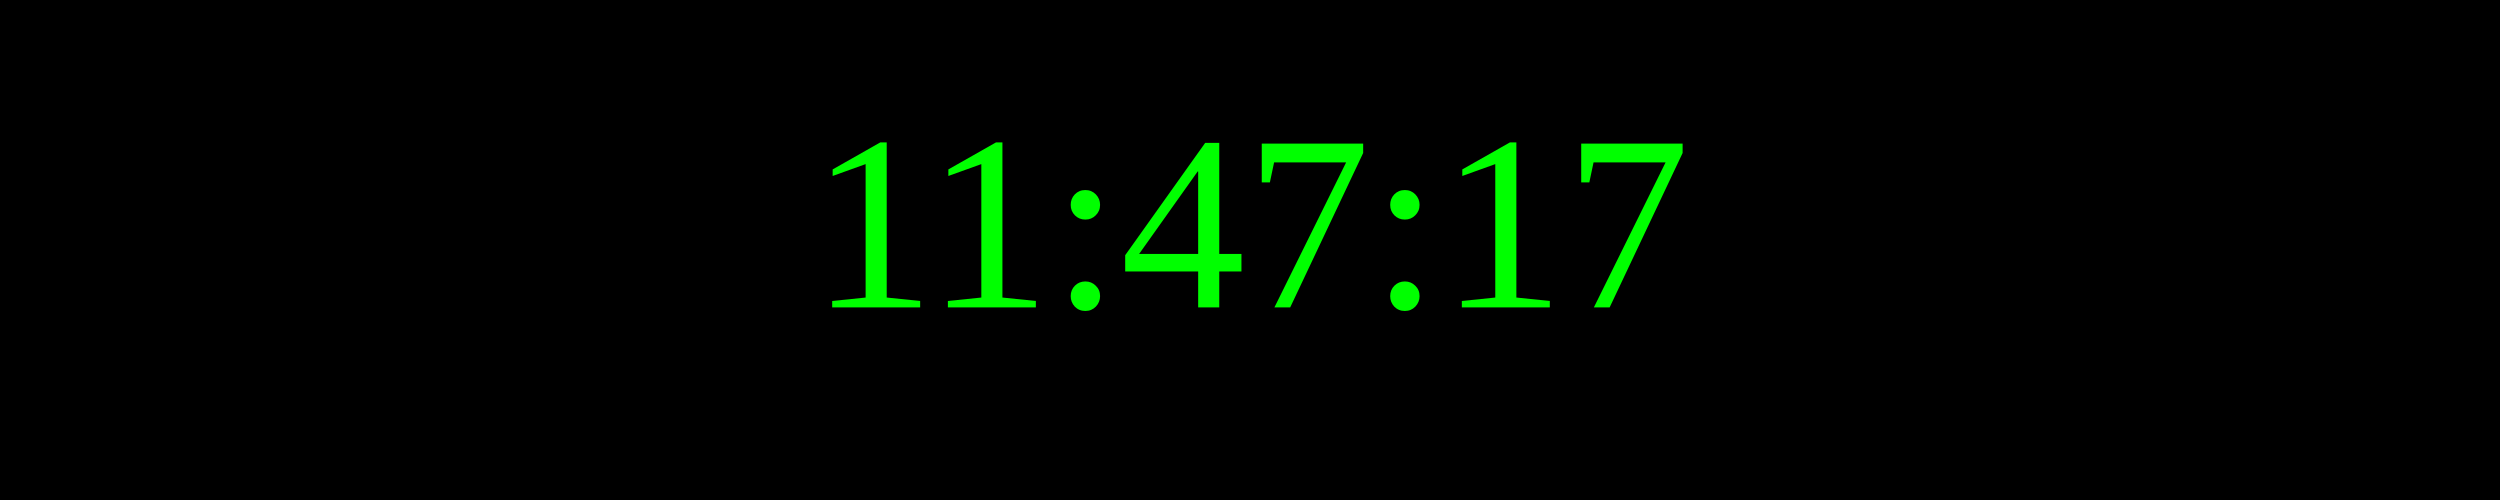
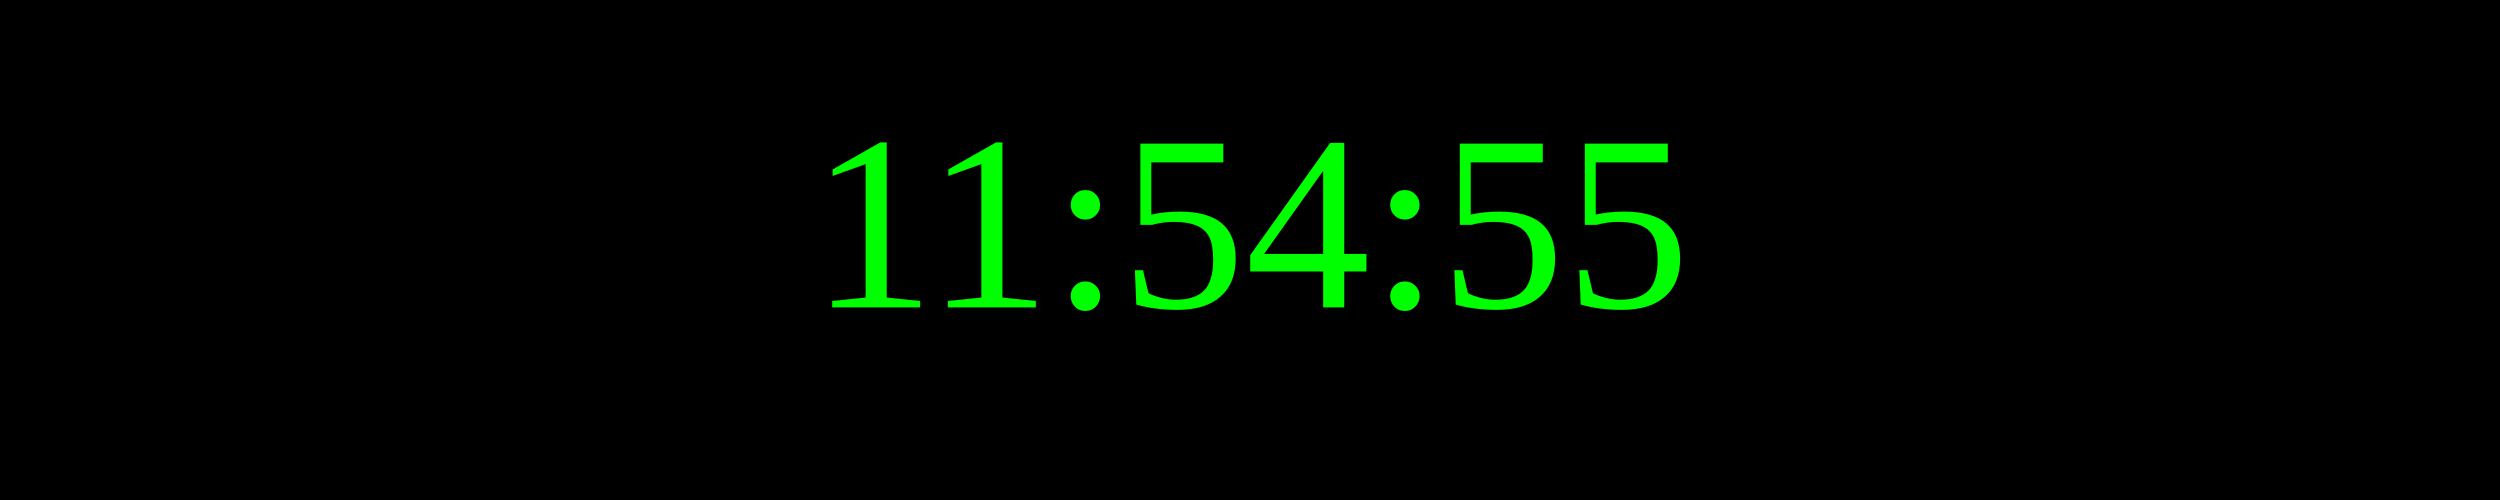
<svg xmlns="http://www.w3.org/2000/svg" width="250" height="50">
  <rect width="100%" height="100%" fill="black" />
  <text x="50%" y="50%" font-size="25" fill="lime" text-anchor="middle" dominant-baseline="middle">
- 11:47:17
+ 11:54:55
</text>
</svg>
